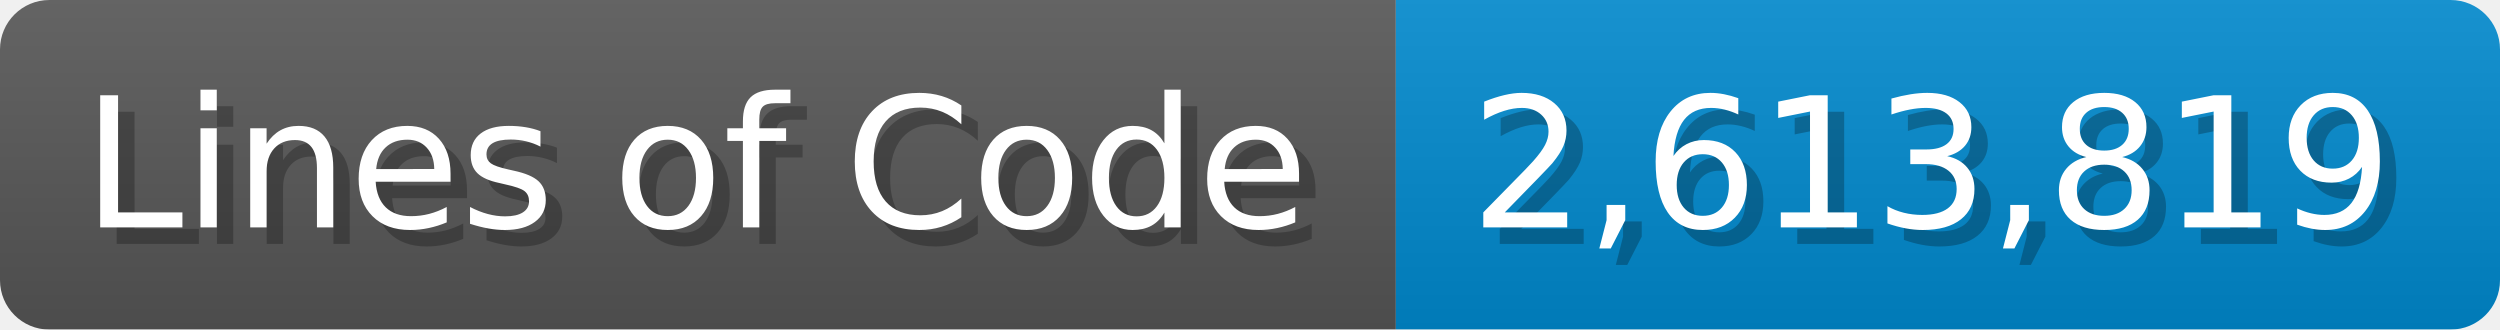
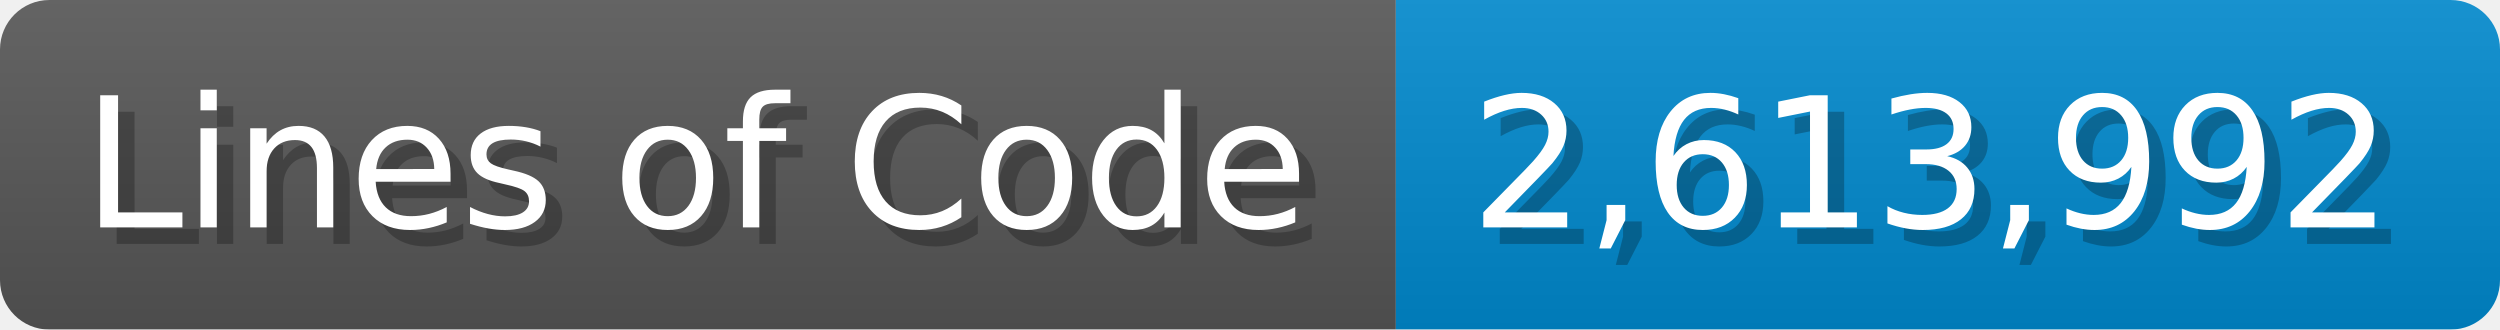
<svg xmlns="http://www.w3.org/2000/svg" width="151.7" height="20" viewBox="0 0 1517 200">
  <linearGradient id="a" x2="0" y2="100%">
    <stop offset="0" stop-opacity=".1" stop-color="#EEE" />
    <stop offset="1" stop-opacity=".1" />
  </linearGradient>
  <mask id="m">
    <rect width="1517" height="200" rx="30" fill="#FFF" />
  </mask>
  <g mask="url(#m)">
    <rect width="847" height="200" fill="#555" />
    <rect width="670" height="200" fill="#08C" x="847" />
    <rect width="1517" height="200" fill="url(#a)" />
  </g>
  <g fill="#fff" text-anchor="start" font-family="Verdana,DejaVu Sans,sans-serif" font-size="110">
    <text x="60" y="148" textLength="747" fill="#000" opacity="0.25">Lines of Code</text>
    <text x="50" y="138" textLength="747">Lines of Code</text>
-     <text x="902" y="148" textLength="570" fill="#000" opacity="0.25">2,613,819</text>
-     <text x="892" y="138" textLength="570">2,613,819</text>
+     <text x="902" y="148" textLength="570" fill="#000" opacity="0.25">2,613,992</text>
+     <text x="892" y="138" textLength="570">2,613,992</text>
  </g>
</svg>
